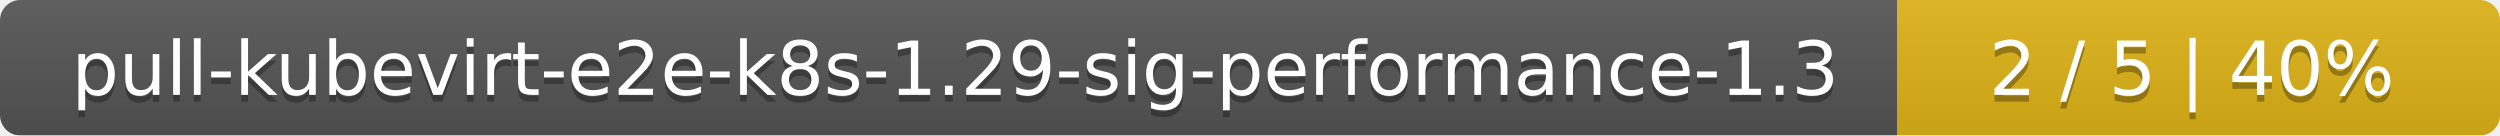
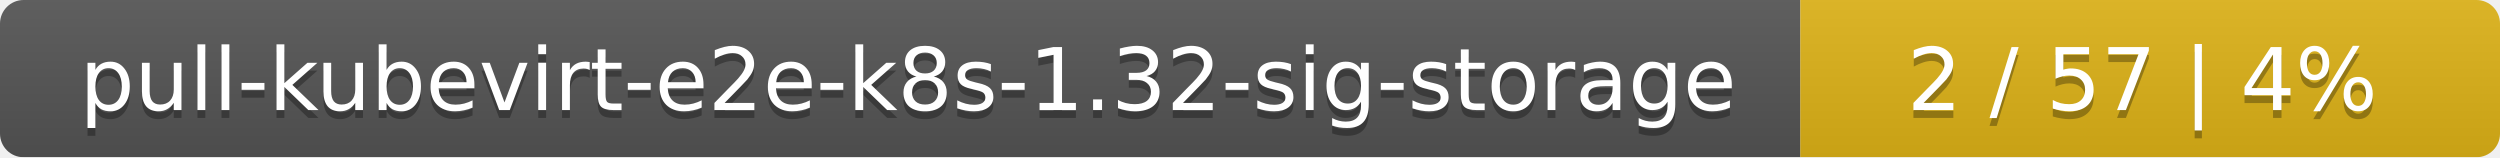
- <svg xmlns="http://www.w3.org/2000/svg" width="369" height="20">
+ <svg xmlns="http://www.w3.org/2000/svg" width="318" height="20">
  <linearGradient id="smooth" x2="0" y2="100%">
    <stop offset="0" stop-color="#bbb" stop-opacity=".1" />
    <stop offset="1" stop-opacity=".1" />
  </linearGradient>
  <mask id="round">
-     <rect width="369" height="20" rx="3" fill="#fff" />
+     <rect width="318" height="20" rx="3" fill="#fff" />
  </mask>
  <g mask="url(#round)">
-     <rect width="280" height="20" fill="#555" />
-     <rect x="280" width="89" height="20" fill="#dfb317" />
-     <rect width="369" height="20" fill="url(#smooth)" />
+     <rect width="229" height="20" fill="#555" />
+     <rect x="229" width="89" height="20" fill="#dfb317" />
+     <rect width="318" height="20" fill="url(#smooth)" />
  </g>
  <g fill="#fff" text-anchor="middle" font-family="DejaVu Sans,Verdana,Geneva,sans-serif" font-size="11">
-     <text x="141" y="15" fill="#010101" fill-opacity=".3">pull-kubevirt-e2e-k8s-1.29-sig-performance-1.3</text>
-     <text x="141" y="14">pull-kubevirt-e2e-k8s-1.29-sig-performance-1.3</text>
-     <text x="323.5" y="15" fill="#010101" fill-opacity=".3">2 / 5    |    40%</text>
-     <text x="323.5" y="14">2 / 5    |    40%</text>
+     <text x="115.5" y="15" fill="#010101" fill-opacity=".3">pull-kubevirt-e2e-k8s-1.32-sig-storage</text>
+     <text x="115.5" y="14">pull-kubevirt-e2e-k8s-1.32-sig-storage</text>
+     <text x="272.5" y="15" fill="#010101" fill-opacity=".3">2 / 57    |    4%</text>
+     <text x="272.5" y="14">2 / 57    |    4%</text>
  </g>
</svg>
